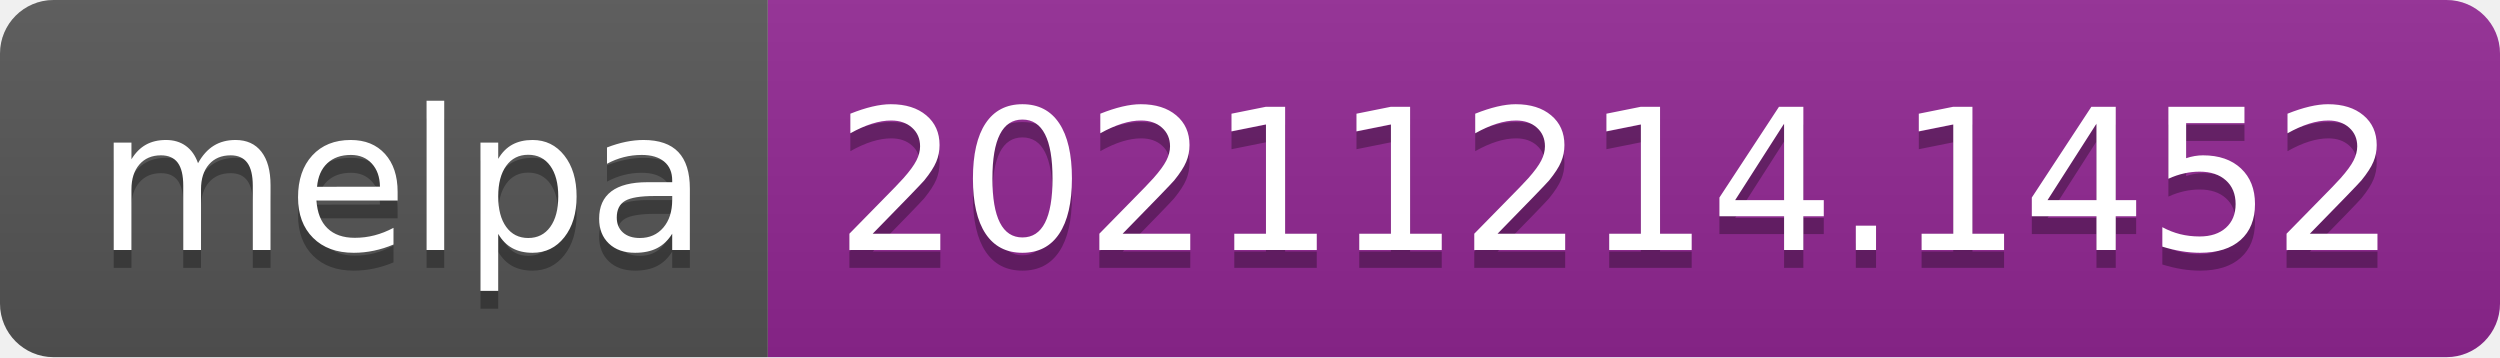
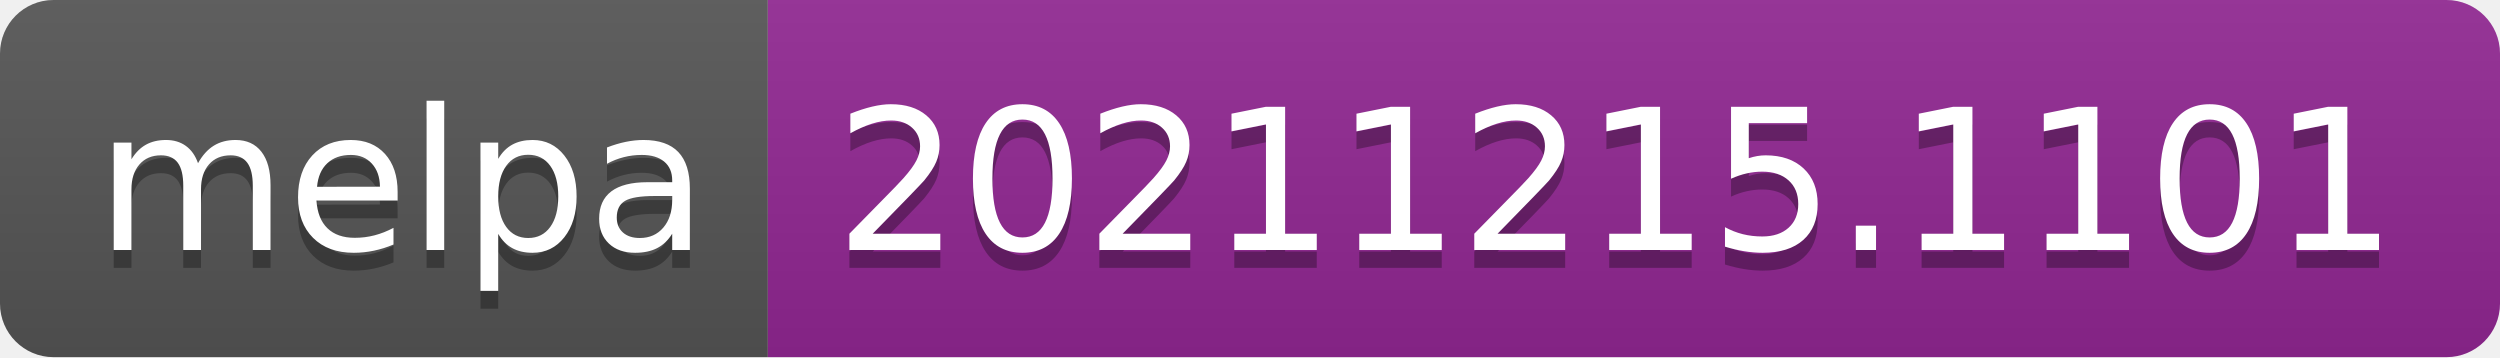
- <svg xmlns="http://www.w3.org/2000/svg" width="140" height="20" role="img" aria-label="melpa: 20211214.1452">
+ <svg xmlns="http://www.w3.org/2000/svg" width="140" height="20" role="img" aria-label="melpa: 20211215.1101">
  <linearGradient id="s" x2="0" y2="100%">
    <stop offset="0" stop-color="#bbb" stop-opacity=".1" />
    <stop offset="1" stop-opacity=".1" />
  </linearGradient>
  <clipPath id="r">
    <rect width="140" height="20" rx="3" fill="#fff" />
  </clipPath>
  <g clip-path="url(#r)">
    <rect width="43" height="20" fill="#555" />
    <rect x="43" width="97" height="20" fill="#922793" />
    <rect width="140" height="20" fill="url(#s)" />
  </g>
  <g fill="#fff" text-anchor="middle" font-family="Verdana,Geneva,DejaVu Sans,sans-serif" text-rendering="geometricPrecision" font-size="110">
    <text aria-hidden="true" x="225" y="150" fill="#010101" fill-opacity=".3" transform="scale(.1)" textLength="330">melpa</text>
    <text x="225" y="140" transform="scale(.1)" fill="#fff" textLength="330">melpa</text>
-     <text aria-hidden="true" x="905" y="150" fill="#010101" fill-opacity=".3" transform="scale(.1)" textLength="870">20211214.1452</text>
-     <text x="905" y="140" transform="scale(.1)" fill="#fff" textLength="870">20211214.1452</text>
+     <text aria-hidden="true" x="905" y="150" fill="#010101" fill-opacity=".3" transform="scale(.1)" textLength="870">20211215.1101</text>
+     <text x="905" y="140" transform="scale(.1)" fill="#fff" textLength="870">20211215.1101</text>
  </g>
</svg>
